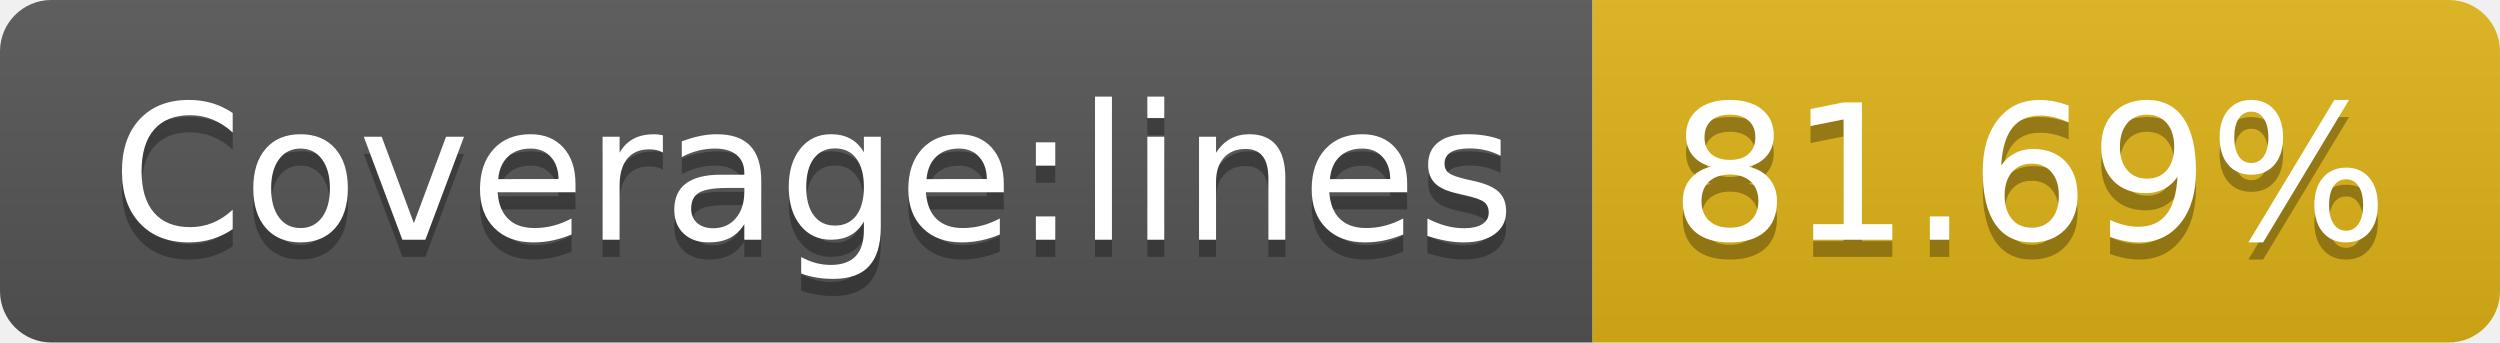
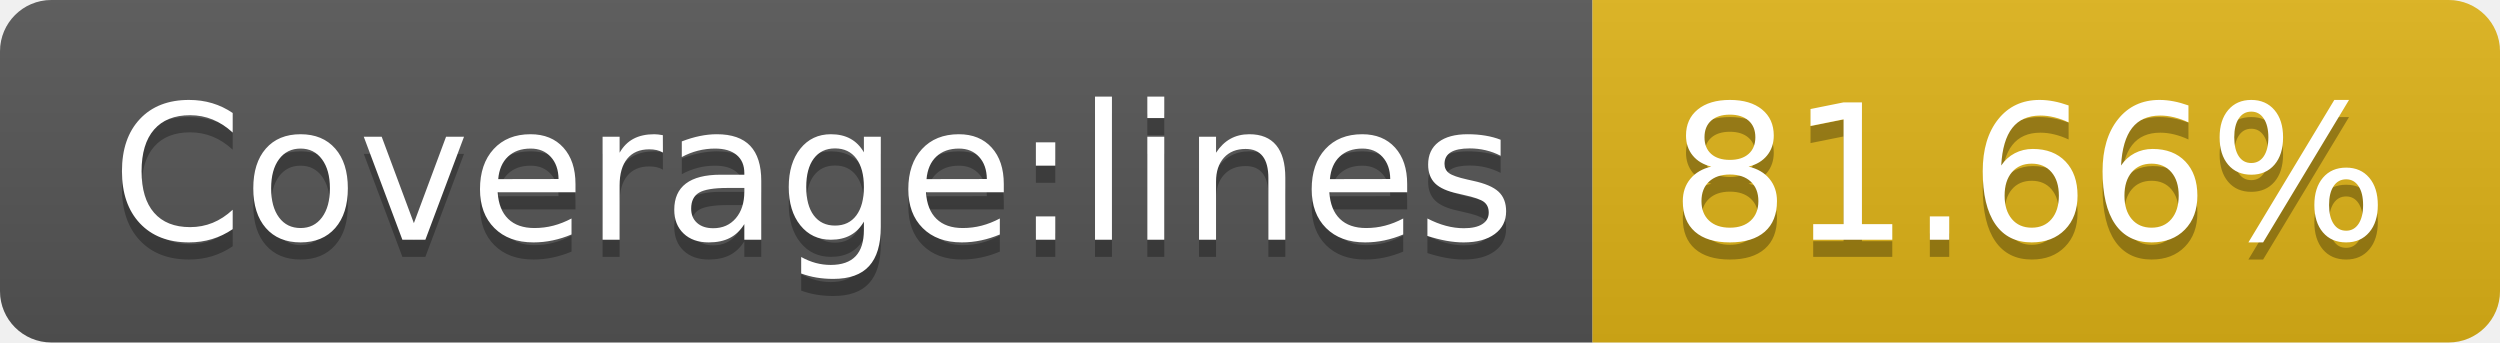
- <svg xmlns="http://www.w3.org/2000/svg" width="146" height="20" role="img" aria-label="Coverage:lines: 81.69%">
+ <svg xmlns="http://www.w3.org/2000/svg" width="146" height="20" role="img" aria-label="Coverage:lines: 81.66%">
  <linearGradient id="s" x2="0" y2="100%">
    <stop offset="0" stop-color="#bbb" stop-opacity=".1" />
    <stop offset="1" stop-opacity=".1" />
  </linearGradient>
  <clipPath id="r">
    <rect width="146" height="20" rx="3" fill="#fff" />
  </clipPath>
  <g clip-path="url(#r)">
    <rect width="93" height="20" fill="#555" />
    <rect x="93" width="53" height="20" fill="#dfb317" />
    <rect width="146" height="20" fill="url(#s)" />
  </g>
  <g fill="#fff" text-anchor="middle" font-family="Verdana,Geneva,DejaVu Sans,sans-serif" text-rendering="geometricPrecision" font-size="110">
    <text aria-hidden="true" x="475" y="150" fill="#010101" fill-opacity=".3" transform="scale(.1)" textLength="830">Coverage:lines</text>
    <text x="475" y="140" transform="scale(.1)" fill="#fff" textLength="830">Coverage:lines</text>
-     <text aria-hidden="true" x="1185" y="150" fill="#010101" fill-opacity=".3" transform="scale(.1)" textLength="430">81.69%</text>
-     <text x="1185" y="140" transform="scale(.1)" fill="#fff" textLength="430">81.69%</text>
+     <text aria-hidden="true" x="1185" y="150" fill="#010101" fill-opacity=".3" transform="scale(.1)" textLength="430">81.66%</text>
+     <text x="1185" y="140" transform="scale(.1)" fill="#fff" textLength="430">81.66%</text>
  </g>
</svg>
